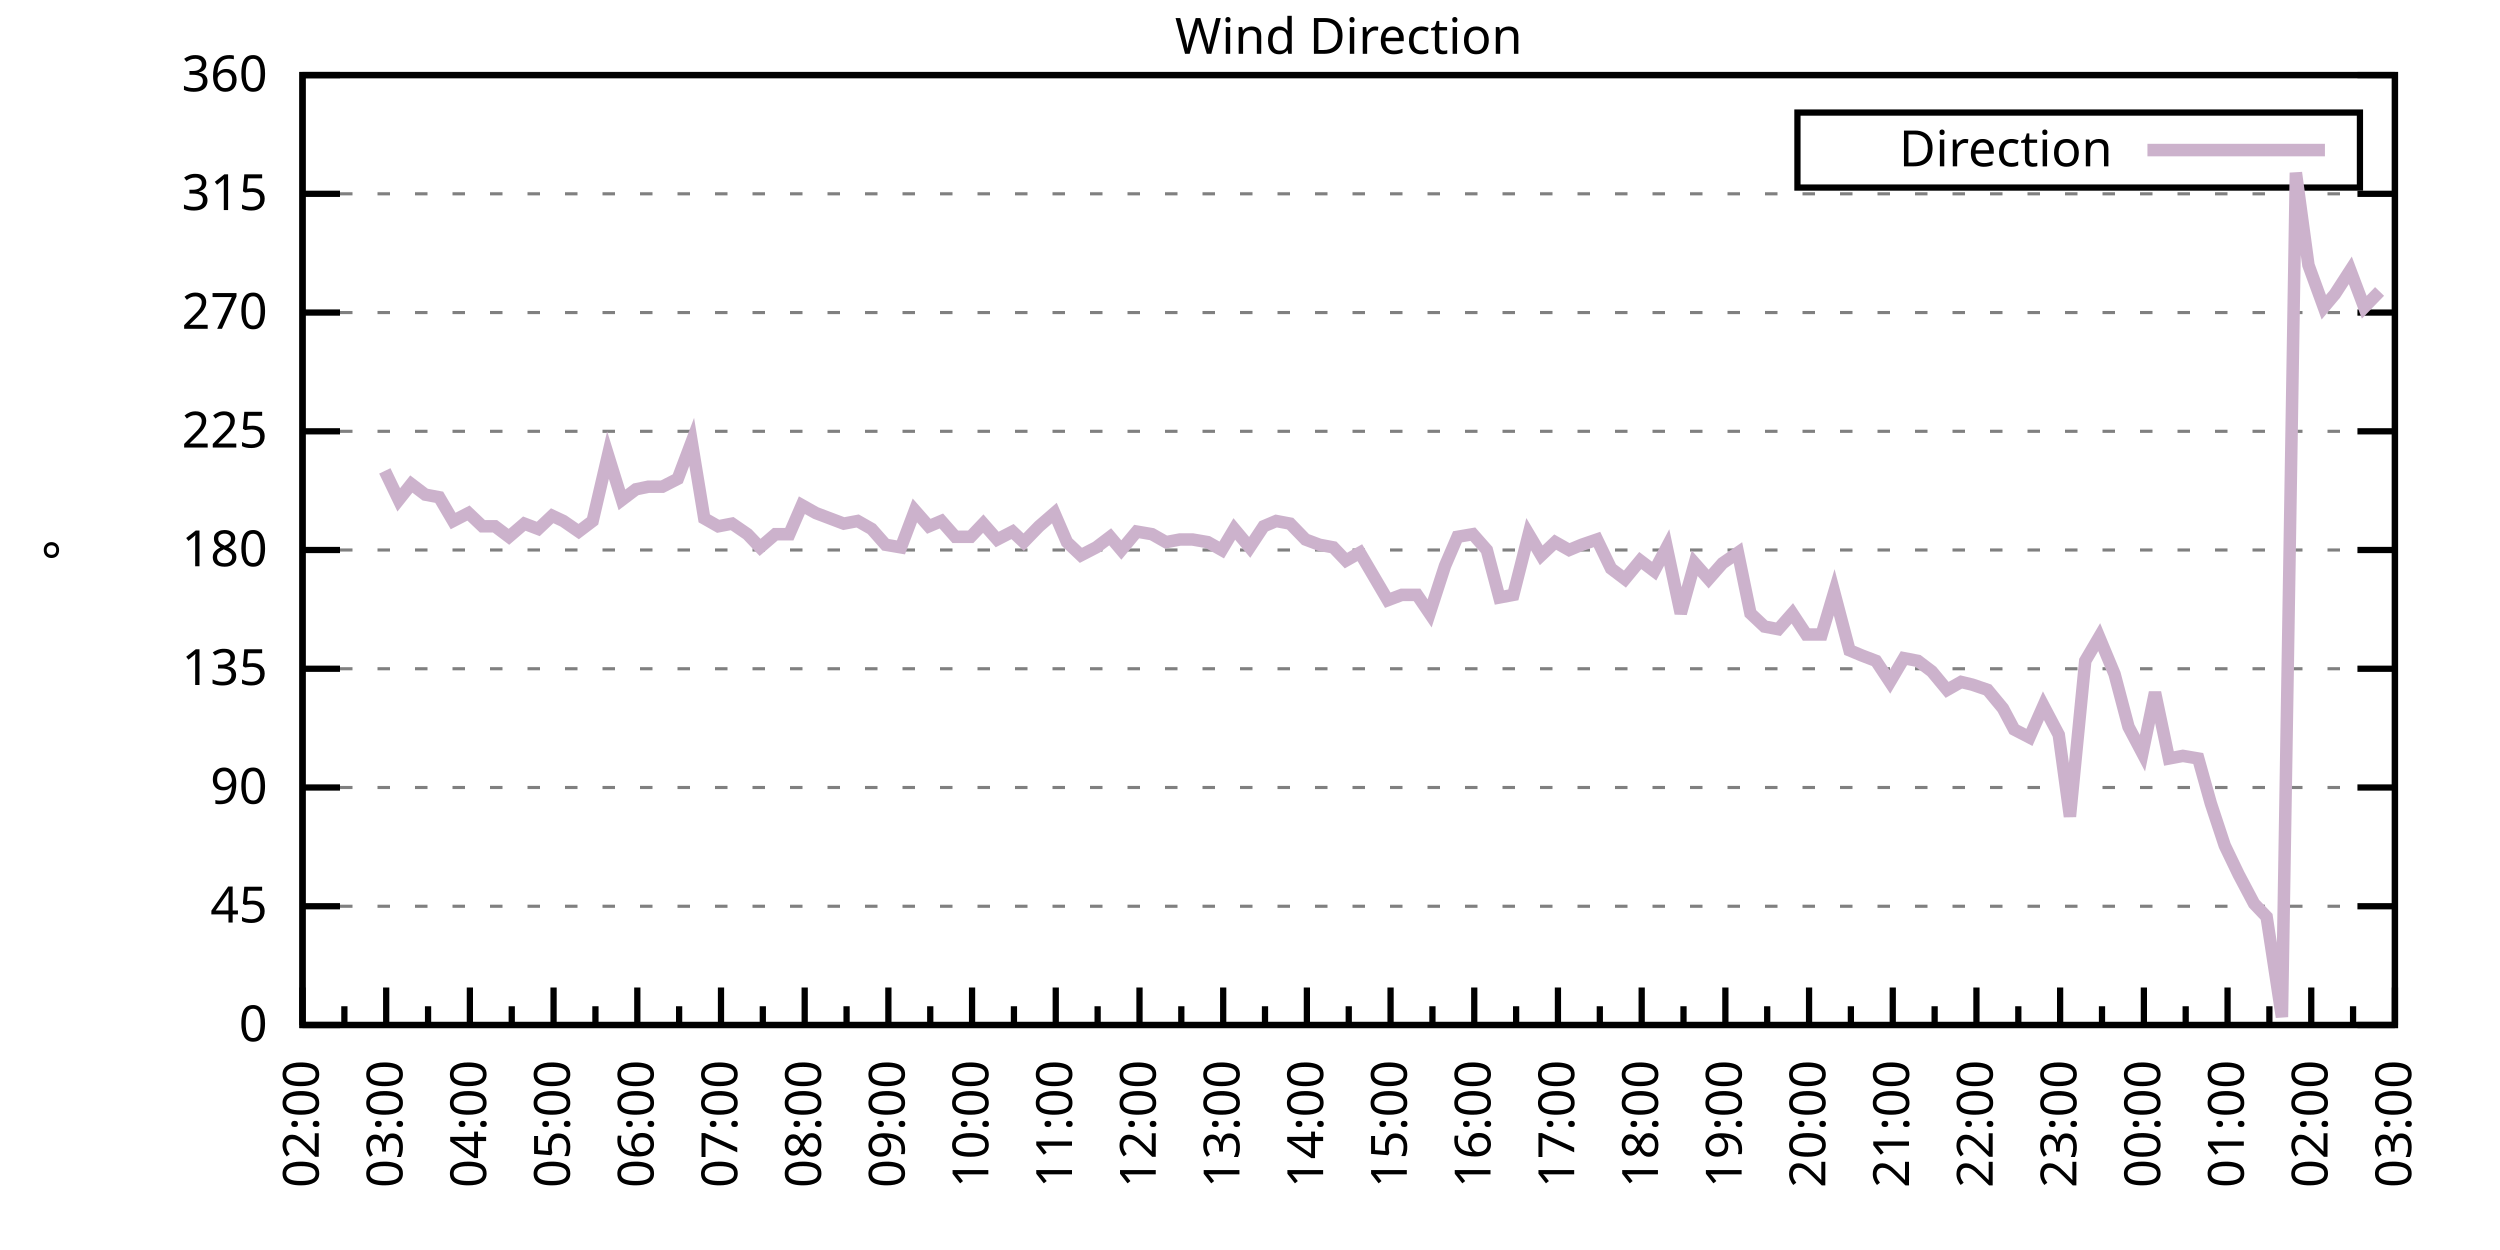
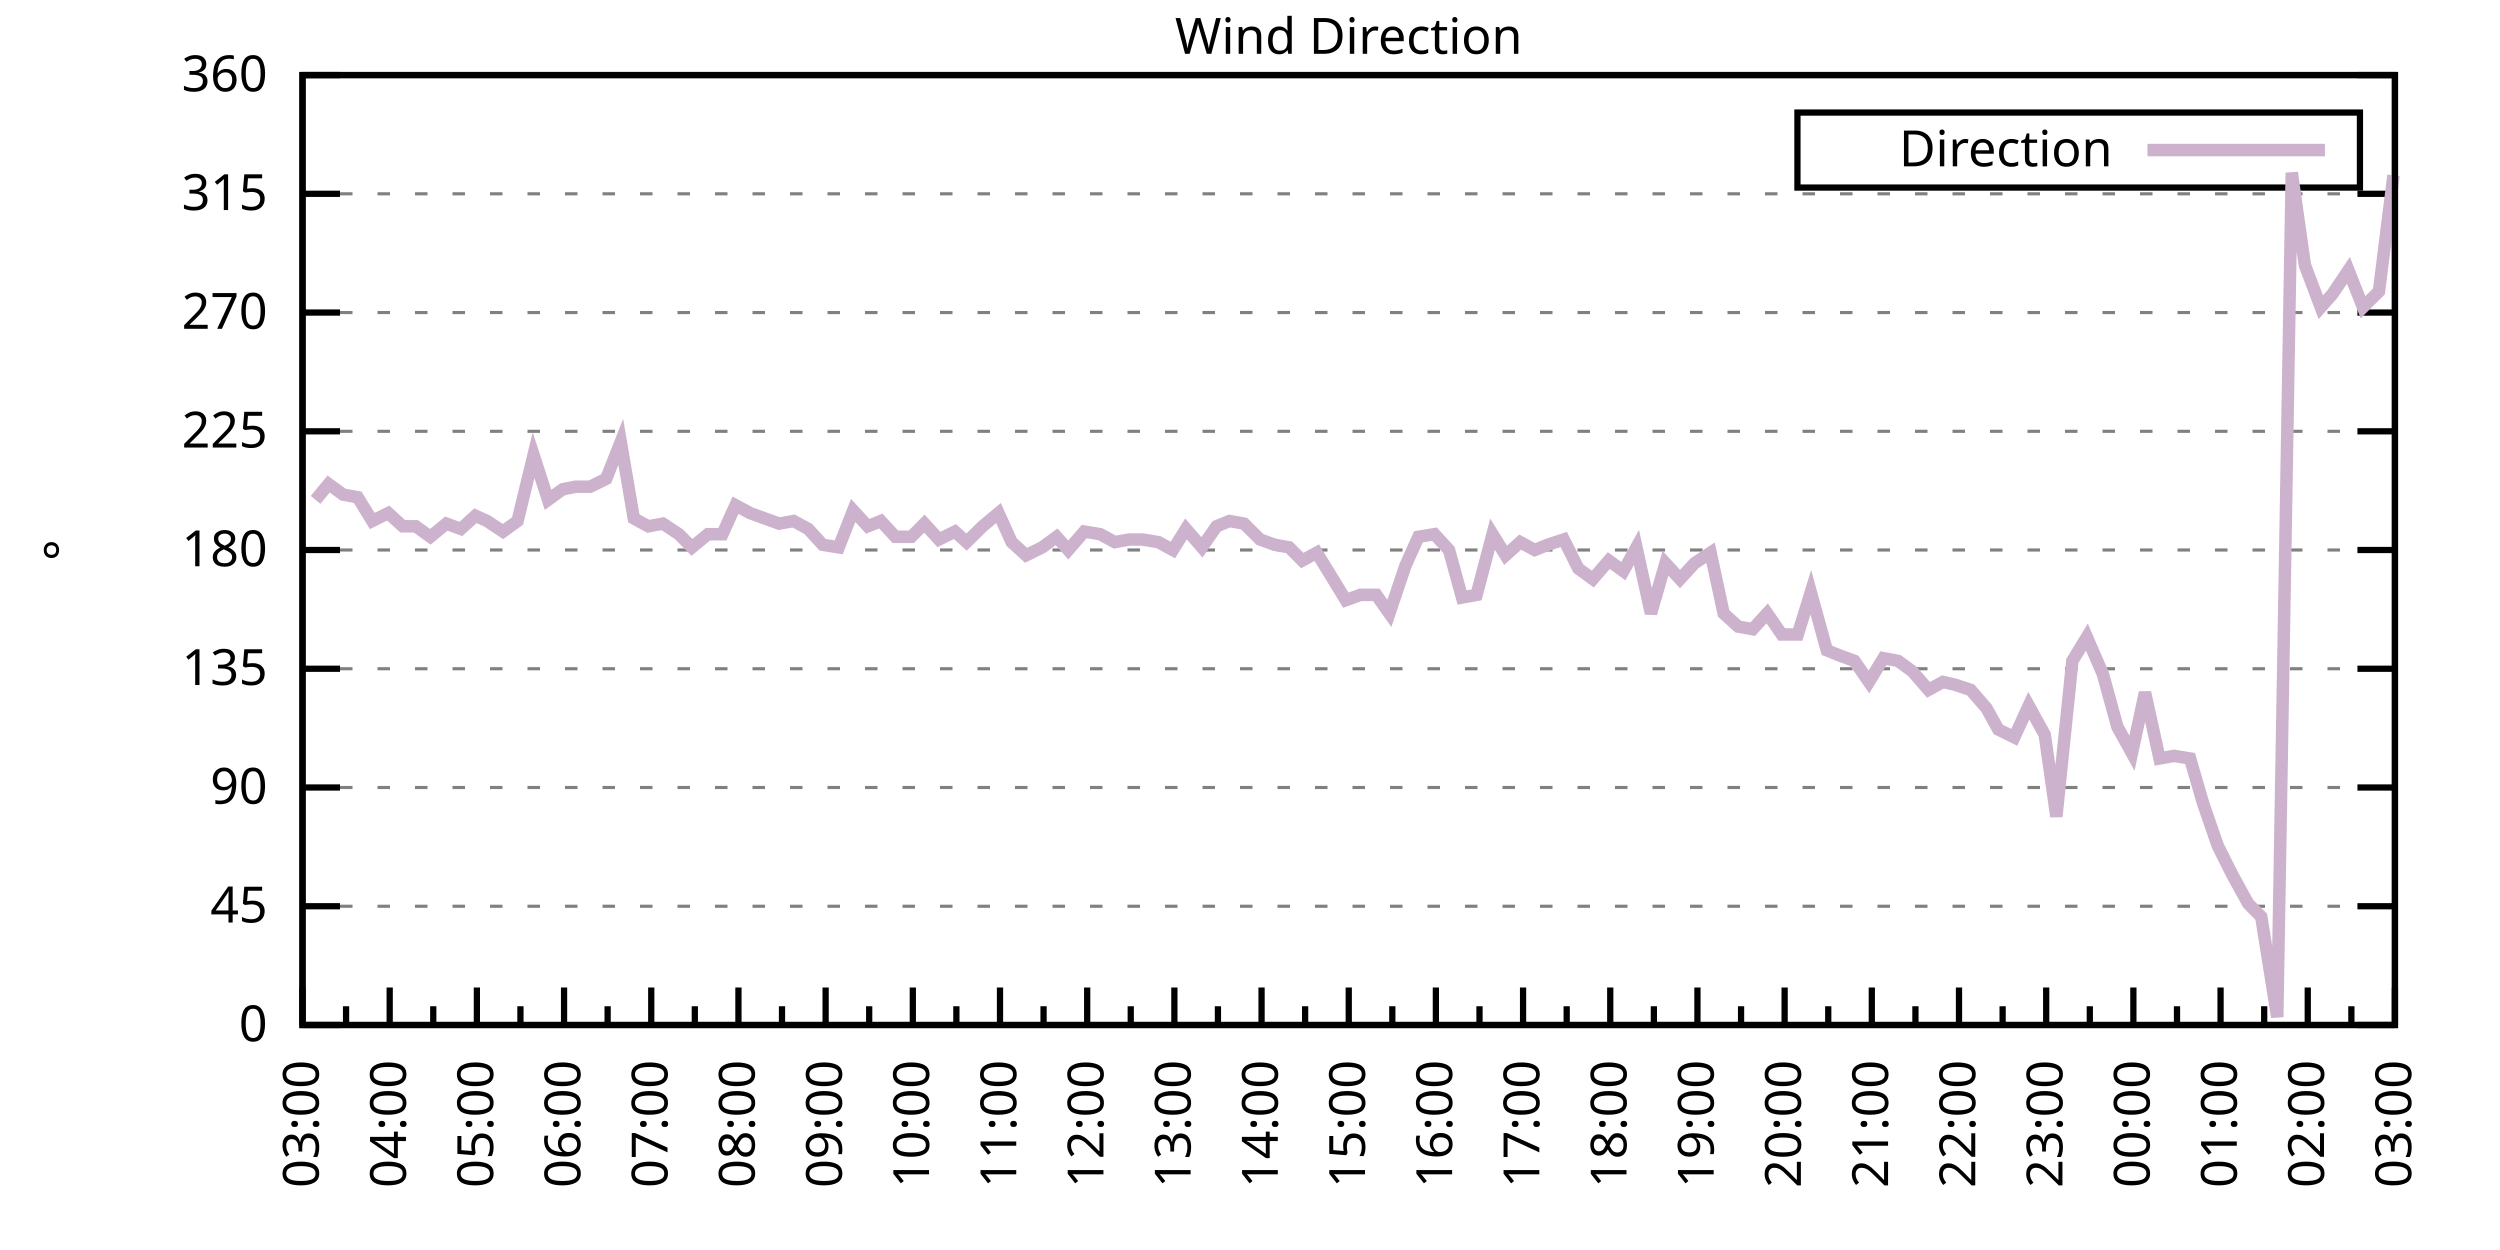
<svg xmlns="http://www.w3.org/2000/svg" xmlns:xlink="http://www.w3.org/1999/xlink" width="400" height="200" viewBox="0 0 400 200">
  <g id="gnuplot_canvas">
    <rect x="0" y="0" width="400" height="200" fill="none" />
    <defs>
      <circle id="gpDot" r="0.5" stroke-width="0.5" stroke="currentColor" />
      <path id="gpPt0" stroke-width="0.333" stroke="currentColor" d="M-1,0 h2 M0,-1 v2" />
      <path id="gpPt1" stroke-width="0.333" stroke="currentColor" d="M-1,-1 L1,1 M1,-1 L-1,1" />
      <path id="gpPt2" stroke-width="0.333" stroke="currentColor" d="M-1,0 L1,0 M0,-1 L0,1 M-1,-1 L1,1 M-1,1 L1,-1" />
      <rect id="gpPt3" stroke-width="0.333" stroke="currentColor" x="-1" y="-1" width="2" height="2" />
      <rect id="gpPt4" stroke-width="0.333" stroke="currentColor" fill="currentColor" x="-1" y="-1" width="2" height="2" />
      <circle id="gpPt5" stroke-width="0.333" stroke="currentColor" cx="0" cy="0" r="1" />
      <use xlink:href="#gpPt5" id="gpPt6" fill="currentColor" stroke="none" />
      <path id="gpPt7" stroke-width="0.333" stroke="currentColor" d="M0,-1.33 L-1.33,0.67 L1.33,0.67 z" />
      <use xlink:href="#gpPt7" id="gpPt8" fill="currentColor" stroke="none" />
      <use xlink:href="#gpPt7" id="gpPt9" stroke="currentColor" transform="rotate(180)" />
      <use xlink:href="#gpPt9" id="gpPt10" fill="currentColor" stroke="none" />
      <use xlink:href="#gpPt3" id="gpPt11" stroke="currentColor" transform="rotate(45)" />
      <use xlink:href="#gpPt11" id="gpPt12" fill="currentColor" stroke="none" />
      <path id="gpPt13" stroke-width="0.333" stroke="currentColor" d="M0,1.330 L1.265,0.411 L0.782,-1.067 L-0.782,-1.076 L-1.265,0.411 z" />
      <use xlink:href="#gpPt13" id="gpPt14" fill="currentColor" stroke="none" />
      <filter id="textbox" filterUnits="objectBoundingBox" x="0" y="0" height="1" width="1">
        <feFlood flood-color="white" flood-opacity="1" result="bgnd" />
        <feComposite in="SourceGraphic" in2="bgnd" operator="atop" />
      </filter>
      <filter id="greybox" filterUnits="objectBoundingBox" x="0" y="0" height="1" width="1">
        <feFlood flood-color="lightgrey" flood-opacity="1" result="grey" />
        <feComposite in="SourceGraphic" in2="grey" operator="atop" />
      </filter>
    </defs>
    <g fill="none" color="white" stroke="currentColor" stroke-width="1.00" stroke-linecap="butt" stroke-linejoin="miter">
</g>
    <g fill="none" color="black" stroke="currentColor" stroke-width="1.00" stroke-linecap="butt" stroke-linejoin="miter">
      <g stroke="none" shape-rendering="crispEdges">
        <polygon fill="rgb(255, 255, 255)" points="48.40,164.00 383.18,164.00 383.18,12.02 48.40,12.02 " />
      </g>
    </g>
    <g fill="none" color="black" stroke="currentColor" stroke-width="1.00" stroke-linecap="butt" stroke-linejoin="miter">
</g>
    <g fill="none" color="black" stroke="black" stroke-width="0.50" stroke-linecap="butt" stroke-linejoin="miter">
</g>
    <g fill="none" color="gray" stroke="currentColor" stroke-width="0.50" stroke-linecap="butt" stroke-linejoin="miter">
      <path stroke="gray" stroke-dasharray="2,4" class="gridline" d="M48.40,164.00 L383.19,164.00  " />
    </g>
    <g fill="none" color="gray" stroke="gray" stroke-width="1.00" stroke-linecap="butt" stroke-linejoin="miter">
</g>
    <g fill="none" color="black" stroke="currentColor" stroke-width="1.00" stroke-linecap="butt" stroke-linejoin="miter">
      <path stroke="black" d="M48.40,164.00 L54.40,164.00 M383.19,164.00 L377.19,164.00  " />
      <g transform="translate(42.80,166.60)" stroke="none" fill="black" font-family="Sans" font-size="8.00" text-anchor="end">
        <text>
          <tspan font-family="Sans"> 0</tspan>
        </text>
      </g>
    </g>
    <g fill="none" color="black" stroke="currentColor" stroke-width="1.00" stroke-linecap="butt" stroke-linejoin="miter">
</g>
    <g fill="none" color="black" stroke="black" stroke-width="0.50" stroke-linecap="butt" stroke-linejoin="miter">
</g>
    <g fill="none" color="gray" stroke="currentColor" stroke-width="0.50" stroke-linecap="butt" stroke-linejoin="miter">
      <path stroke="gray" stroke-dasharray="2,4" class="gridline" d="M48.40,145.00 L383.19,145.00  " />
    </g>
    <g fill="none" color="gray" stroke="gray" stroke-width="1.00" stroke-linecap="butt" stroke-linejoin="miter">
</g>
    <g fill="none" color="black" stroke="currentColor" stroke-width="1.00" stroke-linecap="butt" stroke-linejoin="miter">
      <path stroke="black" d="M48.40,145.00 L54.40,145.00 M383.19,145.00 L377.19,145.00  " />
      <g transform="translate(42.80,147.60)" stroke="none" fill="black" font-family="Sans" font-size="8.00" text-anchor="end">
        <text>
          <tspan font-family="Sans"> 45</tspan>
        </text>
      </g>
    </g>
    <g fill="none" color="black" stroke="currentColor" stroke-width="1.00" stroke-linecap="butt" stroke-linejoin="miter">
</g>
    <g fill="none" color="black" stroke="black" stroke-width="0.50" stroke-linecap="butt" stroke-linejoin="miter">
</g>
    <g fill="none" color="gray" stroke="currentColor" stroke-width="0.50" stroke-linecap="butt" stroke-linejoin="miter">
      <path stroke="gray" stroke-dasharray="2,4" class="gridline" d="M48.40,126.00 L383.19,126.00  " />
    </g>
    <g fill="none" color="gray" stroke="gray" stroke-width="1.00" stroke-linecap="butt" stroke-linejoin="miter">
</g>
    <g fill="none" color="black" stroke="currentColor" stroke-width="1.00" stroke-linecap="butt" stroke-linejoin="miter">
      <path stroke="black" d="M48.40,126.00 L54.40,126.00 M383.19,126.00 L377.19,126.00  " />
      <g transform="translate(42.80,128.60)" stroke="none" fill="black" font-family="Sans" font-size="8.00" text-anchor="end">
        <text>
          <tspan font-family="Sans"> 90</tspan>
        </text>
      </g>
    </g>
    <g fill="none" color="black" stroke="currentColor" stroke-width="1.00" stroke-linecap="butt" stroke-linejoin="miter">
</g>
    <g fill="none" color="black" stroke="black" stroke-width="0.50" stroke-linecap="butt" stroke-linejoin="miter">
</g>
    <g fill="none" color="gray" stroke="currentColor" stroke-width="0.50" stroke-linecap="butt" stroke-linejoin="miter">
      <path stroke="gray" stroke-dasharray="2,4" class="gridline" d="M48.40,107.00 L383.19,107.00  " />
    </g>
    <g fill="none" color="gray" stroke="gray" stroke-width="1.00" stroke-linecap="butt" stroke-linejoin="miter">
</g>
    <g fill="none" color="black" stroke="currentColor" stroke-width="1.00" stroke-linecap="butt" stroke-linejoin="miter">
      <path stroke="black" d="M48.40,107.00 L54.40,107.00 M383.19,107.00 L377.19,107.00  " />
      <g transform="translate(42.80,109.60)" stroke="none" fill="black" font-family="Sans" font-size="8.00" text-anchor="end">
        <text>
          <tspan font-family="Sans"> 135</tspan>
        </text>
      </g>
    </g>
    <g fill="none" color="black" stroke="currentColor" stroke-width="1.00" stroke-linecap="butt" stroke-linejoin="miter">
</g>
    <g fill="none" color="black" stroke="black" stroke-width="0.50" stroke-linecap="butt" stroke-linejoin="miter">
</g>
    <g fill="none" color="gray" stroke="currentColor" stroke-width="0.50" stroke-linecap="butt" stroke-linejoin="miter">
      <path stroke="gray" stroke-dasharray="2,4" class="gridline" d="M48.40,88.00 L383.19,88.00  " />
    </g>
    <g fill="none" color="gray" stroke="gray" stroke-width="1.00" stroke-linecap="butt" stroke-linejoin="miter">
</g>
    <g fill="none" color="black" stroke="currentColor" stroke-width="1.00" stroke-linecap="butt" stroke-linejoin="miter">
      <path stroke="black" d="M48.40,88.00 L54.40,88.00 M383.19,88.00 L377.19,88.00  " />
      <g transform="translate(42.80,90.60)" stroke="none" fill="black" font-family="Sans" font-size="8.00" text-anchor="end">
        <text>
          <tspan font-family="Sans"> 180</tspan>
        </text>
      </g>
    </g>
    <g fill="none" color="black" stroke="currentColor" stroke-width="1.00" stroke-linecap="butt" stroke-linejoin="miter">
</g>
    <g fill="none" color="black" stroke="black" stroke-width="0.50" stroke-linecap="butt" stroke-linejoin="miter">
</g>
    <g fill="none" color="gray" stroke="currentColor" stroke-width="0.50" stroke-linecap="butt" stroke-linejoin="miter">
      <path stroke="gray" stroke-dasharray="2,4" class="gridline" d="M48.40,69.01 L383.19,69.01  " />
    </g>
    <g fill="none" color="gray" stroke="gray" stroke-width="1.00" stroke-linecap="butt" stroke-linejoin="miter">
</g>
    <g fill="none" color="black" stroke="currentColor" stroke-width="1.00" stroke-linecap="butt" stroke-linejoin="miter">
      <path stroke="black" d="M48.40,69.01 L54.40,69.01 M383.19,69.01 L377.19,69.01  " />
      <g transform="translate(42.80,71.61)" stroke="none" fill="black" font-family="Sans" font-size="8.00" text-anchor="end">
        <text>
          <tspan font-family="Sans"> 225</tspan>
        </text>
      </g>
    </g>
    <g fill="none" color="black" stroke="currentColor" stroke-width="1.00" stroke-linecap="butt" stroke-linejoin="miter">
</g>
    <g fill="none" color="black" stroke="black" stroke-width="0.50" stroke-linecap="butt" stroke-linejoin="miter">
</g>
    <g fill="none" color="gray" stroke="currentColor" stroke-width="0.50" stroke-linecap="butt" stroke-linejoin="miter">
      <path stroke="gray" stroke-dasharray="2,4" class="gridline" d="M48.40,50.01 L383.19,50.01  " />
    </g>
    <g fill="none" color="gray" stroke="gray" stroke-width="1.00" stroke-linecap="butt" stroke-linejoin="miter">
</g>
    <g fill="none" color="black" stroke="currentColor" stroke-width="1.00" stroke-linecap="butt" stroke-linejoin="miter">
      <path stroke="black" d="M48.40,50.01 L54.40,50.01 M383.19,50.01 L377.19,50.01  " />
      <g transform="translate(42.80,52.61)" stroke="none" fill="black" font-family="Sans" font-size="8.00" text-anchor="end">
        <text>
          <tspan font-family="Sans"> 270</tspan>
        </text>
      </g>
    </g>
    <g fill="none" color="black" stroke="currentColor" stroke-width="1.00" stroke-linecap="butt" stroke-linejoin="miter">
</g>
    <g fill="none" color="black" stroke="black" stroke-width="0.50" stroke-linecap="butt" stroke-linejoin="miter">
</g>
    <g fill="none" color="gray" stroke="currentColor" stroke-width="0.50" stroke-linecap="butt" stroke-linejoin="miter">
      <path stroke="gray" stroke-dasharray="2,4" class="gridline" d="M48.40,31.01 L383.19,31.01  " />
    </g>
    <g fill="none" color="gray" stroke="gray" stroke-width="1.00" stroke-linecap="butt" stroke-linejoin="miter">
</g>
    <g fill="none" color="black" stroke="currentColor" stroke-width="1.00" stroke-linecap="butt" stroke-linejoin="miter">
      <path stroke="black" d="M48.40,31.01 L54.40,31.01 M383.19,31.01 L377.19,31.01  " />
      <g transform="translate(42.80,33.61)" stroke="none" fill="black" font-family="Sans" font-size="8.00" text-anchor="end">
        <text>
          <tspan font-family="Sans"> 315</tspan>
        </text>
      </g>
    </g>
    <g fill="none" color="black" stroke="currentColor" stroke-width="1.00" stroke-linecap="butt" stroke-linejoin="miter">
</g>
    <g fill="none" color="black" stroke="black" stroke-width="0.50" stroke-linecap="butt" stroke-linejoin="miter">
</g>
    <g fill="none" color="gray" stroke="currentColor" stroke-width="0.50" stroke-linecap="butt" stroke-linejoin="miter">
      <path stroke="gray" stroke-dasharray="2,4" class="gridline" d="M48.40,12.01 L383.19,12.01  " />
    </g>
    <g fill="none" color="gray" stroke="gray" stroke-width="1.00" stroke-linecap="butt" stroke-linejoin="miter">
</g>
    <g fill="none" color="black" stroke="currentColor" stroke-width="1.00" stroke-linecap="butt" stroke-linejoin="miter">
      <path stroke="black" d="M48.40,12.01 L54.40,12.01 M383.19,12.01 L377.19,12.01  " />
      <g transform="translate(42.80,14.61)" stroke="none" fill="black" font-family="Sans" font-size="8.00" text-anchor="end">
        <text>
          <tspan font-family="Sans"> 360</tspan>
        </text>
      </g>
    </g>
    <g fill="none" color="black" stroke="currentColor" stroke-width="1.00" stroke-linecap="butt" stroke-linejoin="miter">
      <path stroke="black" d="M48.40,164.00 L48.40,158.00  " />
      <g transform="translate(51.00,169.60) rotate(270)" stroke="none" fill="black" font-family="Sans" font-size="8.00" text-anchor="end">
        <text>
+           <tspan font-family="Sans">03:00</tspan>
+         </text>
+       </g>
+     </g>
+     <g fill="none" color="black" stroke="currentColor" stroke-width="1.00" stroke-linecap="butt" stroke-linejoin="miter">
+       <path stroke="black" d="M55.37,164.00 L55.37,161.00 M62.35,164.00 L62.35,158.00  " />
+       <g transform="translate(64.95,169.60) rotate(270)" stroke="none" fill="black" font-family="Sans" font-size="8.00" text-anchor="end">
+         <text>
+           <tspan font-family="Sans">04:00</tspan>
+         </text>
+       </g>
+     </g>
+     <g fill="none" color="black" stroke="currentColor" stroke-width="1.00" stroke-linecap="butt" stroke-linejoin="miter">
+       <path stroke="black" d="M69.32,164.00 L69.32,161.00 M76.30,164.00 L76.30,158.00  " />
+       <g transform="translate(78.90,169.60) rotate(270)" stroke="none" fill="black" font-family="Sans" font-size="8.00" text-anchor="end">
+         <text>
+           <tspan font-family="Sans">05:00</tspan>
+         </text>
+       </g>
+     </g>
+     <g fill="none" color="black" stroke="currentColor" stroke-width="1.00" stroke-linecap="butt" stroke-linejoin="miter">
+       <path stroke="black" d="M83.27,164.00 L83.27,161.00 M90.25,164.00 L90.25,158.00  " />
+       <g transform="translate(92.85,169.60) rotate(270)" stroke="none" fill="black" font-family="Sans" font-size="8.00" text-anchor="end">
+         <text>
+           <tspan font-family="Sans">06:00</tspan>
+         </text>
+       </g>
+     </g>
+     <g fill="none" color="black" stroke="currentColor" stroke-width="1.00" stroke-linecap="butt" stroke-linejoin="miter">
+       <path stroke="black" d="M97.22,164.00 L97.22,161.00 M104.20,164.00 L104.20,158.00  " />
+       <g transform="translate(106.80,169.60) rotate(270)" stroke="none" fill="black" font-family="Sans" font-size="8.00" text-anchor="end">
+         <text>
+           <tspan font-family="Sans">07:00</tspan>
+         </text>
+       </g>
+     </g>
+     <g fill="none" color="black" stroke="currentColor" stroke-width="1.00" stroke-linecap="butt" stroke-linejoin="miter">
+       <path stroke="black" d="M111.17,164.00 L111.17,161.00 M118.15,164.00 L118.15,158.00  " />
+       <g transform="translate(120.75,169.60) rotate(270)" stroke="none" fill="black" font-family="Sans" font-size="8.00" text-anchor="end">
+         <text>
+           <tspan font-family="Sans">08:00</tspan>
+         </text>
+       </g>
+     </g>
+     <g fill="none" color="black" stroke="currentColor" stroke-width="1.00" stroke-linecap="butt" stroke-linejoin="miter">
+       <path stroke="black" d="M125.12,164.00 L125.12,161.00 M132.10,164.00 L132.10,158.00  " />
+       <g transform="translate(134.70,169.60) rotate(270)" stroke="none" fill="black" font-family="Sans" font-size="8.00" text-anchor="end">
+         <text>
+           <tspan font-family="Sans">09:00</tspan>
+         </text>
+       </g>
+     </g>
+     <g fill="none" color="black" stroke="currentColor" stroke-width="1.00" stroke-linecap="butt" stroke-linejoin="miter">
+       <path stroke="black" d="M139.07,164.00 L139.07,161.00 M146.05,164.00 L146.05,158.00  " />
+       <g transform="translate(148.65,169.60) rotate(270)" stroke="none" fill="black" font-family="Sans" font-size="8.00" text-anchor="end">
+         <text>
+           <tspan font-family="Sans">10:00</tspan>
+         </text>
+       </g>
+     </g>
+     <g fill="none" color="black" stroke="currentColor" stroke-width="1.00" stroke-linecap="butt" stroke-linejoin="miter">
+       <path stroke="black" d="M153.02,164.00 L153.02,161.00 M160.00,164.00 L160.00,158.00  " />
+       <g transform="translate(162.60,169.60) rotate(270)" stroke="none" fill="black" font-family="Sans" font-size="8.00" text-anchor="end">
+         <text>
+           <tspan font-family="Sans">11:00</tspan>
+         </text>
+       </g>
+     </g>
+     <g fill="none" color="black" stroke="currentColor" stroke-width="1.00" stroke-linecap="butt" stroke-linejoin="miter">
+       <path stroke="black" d="M166.97,164.00 L166.97,161.00 M173.95,164.00 L173.95,158.00  " />
+       <g transform="translate(176.55,169.60) rotate(270)" stroke="none" fill="black" font-family="Sans" font-size="8.00" text-anchor="end">
+         <text>
+           <tspan font-family="Sans">12:00</tspan>
+         </text>
+       </g>
+     </g>
+     <g fill="none" color="black" stroke="currentColor" stroke-width="1.00" stroke-linecap="butt" stroke-linejoin="miter">
+       <path stroke="black" d="M180.92,164.00 L180.92,161.00 M187.90,164.00 L187.90,158.00  " />
+       <g transform="translate(190.50,169.60) rotate(270)" stroke="none" fill="black" font-family="Sans" font-size="8.00" text-anchor="end">
+         <text>
+           <tspan font-family="Sans">13:00</tspan>
+         </text>
+       </g>
+     </g>
+     <g fill="none" color="black" stroke="currentColor" stroke-width="1.00" stroke-linecap="butt" stroke-linejoin="miter">
+       <path stroke="black" d="M194.87,164.00 L194.87,161.00 M201.85,164.00 L201.85,158.00  " />
+       <g transform="translate(204.45,169.60) rotate(270)" stroke="none" fill="black" font-family="Sans" font-size="8.00" text-anchor="end">
+         <text>
+           <tspan font-family="Sans">14:00</tspan>
+         </text>
+       </g>
+     </g>
+     <g fill="none" color="black" stroke="currentColor" stroke-width="1.00" stroke-linecap="butt" stroke-linejoin="miter">
+       <path stroke="black" d="M208.82,164.00 L208.82,161.00 M215.80,164.00 L215.80,158.00  " />
+       <g transform="translate(218.40,169.60) rotate(270)" stroke="none" fill="black" font-family="Sans" font-size="8.00" text-anchor="end">
+         <text>
+           <tspan font-family="Sans">15:00</tspan>
+         </text>
+       </g>
+     </g>
+     <g fill="none" color="black" stroke="currentColor" stroke-width="1.00" stroke-linecap="butt" stroke-linejoin="miter">
+       <path stroke="black" d="M222.77,164.00 L222.77,161.00 M229.74,164.00 L229.74,158.00  " />
+       <g transform="translate(232.34,169.60) rotate(270)" stroke="none" fill="black" font-family="Sans" font-size="8.00" text-anchor="end">
+         <text>
+           <tspan font-family="Sans">16:00</tspan>
+         </text>
+       </g>
+     </g>
+     <g fill="none" color="black" stroke="currentColor" stroke-width="1.00" stroke-linecap="butt" stroke-linejoin="miter">
+       <path stroke="black" d="M236.72,164.00 L236.72,161.00 M243.69,164.00 L243.69,158.00  " />
+       <g transform="translate(246.29,169.60) rotate(270)" stroke="none" fill="black" font-family="Sans" font-size="8.00" text-anchor="end">
+         <text>
+           <tspan font-family="Sans">17:00</tspan>
+         </text>
+       </g>
+     </g>
+     <g fill="none" color="black" stroke="currentColor" stroke-width="1.00" stroke-linecap="butt" stroke-linejoin="miter">
+       <path stroke="black" d="M250.67,164.00 L250.67,161.00 M257.64,164.00 L257.64,158.00  " />
+       <g transform="translate(260.24,169.60) rotate(270)" stroke="none" fill="black" font-family="Sans" font-size="8.00" text-anchor="end">
+         <text>
+           <tspan font-family="Sans">18:00</tspan>
+         </text>
+       </g>
+     </g>
+     <g fill="none" color="black" stroke="currentColor" stroke-width="1.00" stroke-linecap="butt" stroke-linejoin="miter">
+       <path stroke="black" d="M264.62,164.00 L264.62,161.00 M271.59,164.00 L271.59,158.00  " />
+       <g transform="translate(274.19,169.60) rotate(270)" stroke="none" fill="black" font-family="Sans" font-size="8.00" text-anchor="end">
+         <text>
+           <tspan font-family="Sans">19:00</tspan>
+         </text>
+       </g>
+     </g>
+     <g fill="none" color="black" stroke="currentColor" stroke-width="1.00" stroke-linecap="butt" stroke-linejoin="miter">
+       <path stroke="black" d="M278.57,164.00 L278.57,161.00 M285.54,164.00 L285.54,158.00  " />
+       <g transform="translate(288.14,169.60) rotate(270)" stroke="none" fill="black" font-family="Sans" font-size="8.00" text-anchor="end">
+         <text>
+           <tspan font-family="Sans">20:00</tspan>
+         </text>
+       </g>
+     </g>
+     <g fill="none" color="black" stroke="currentColor" stroke-width="1.00" stroke-linecap="butt" stroke-linejoin="miter">
+       <path stroke="black" d="M292.52,164.00 L292.52,161.00 M299.49,164.00 L299.49,158.00  " />
+       <g transform="translate(302.09,169.60) rotate(270)" stroke="none" fill="black" font-family="Sans" font-size="8.00" text-anchor="end">
+         <text>
+           <tspan font-family="Sans">21:00</tspan>
+         </text>
+       </g>
+     </g>
+     <g fill="none" color="black" stroke="currentColor" stroke-width="1.00" stroke-linecap="butt" stroke-linejoin="miter">
+       <path stroke="black" d="M306.47,164.00 L306.47,161.00 M313.44,164.00 L313.44,158.00  " />
+       <g transform="translate(316.04,169.60) rotate(270)" stroke="none" fill="black" font-family="Sans" font-size="8.00" text-anchor="end">
+         <text>
+           <tspan font-family="Sans">22:00</tspan>
+         </text>
+       </g>
+     </g>
+     <g fill="none" color="black" stroke="currentColor" stroke-width="1.00" stroke-linecap="butt" stroke-linejoin="miter">
+       <path stroke="black" d="M320.42,164.00 L320.42,161.00 M327.39,164.00 L327.39,158.00  " />
+       <g transform="translate(329.99,169.60) rotate(270)" stroke="none" fill="black" font-family="Sans" font-size="8.00" text-anchor="end">
+         <text>
+           <tspan font-family="Sans">23:00</tspan>
+         </text>
+       </g>
+     </g>
+     <g fill="none" color="black" stroke="currentColor" stroke-width="1.00" stroke-linecap="butt" stroke-linejoin="miter">
+       <path stroke="black" d="M334.37,164.00 L334.37,161.00 M341.34,164.00 L341.34,158.00  " />
+       <g transform="translate(343.94,169.60) rotate(270)" stroke="none" fill="black" font-family="Sans" font-size="8.00" text-anchor="end">
+         <text>
+           <tspan font-family="Sans">00:00</tspan>
+         </text>
+       </g>
+     </g>
+     <g fill="none" color="black" stroke="currentColor" stroke-width="1.00" stroke-linecap="butt" stroke-linejoin="miter">
+       <path stroke="black" d="M348.32,164.00 L348.32,161.00 M355.29,164.00 L355.29,158.00  " />
+       <g transform="translate(357.89,169.60) rotate(270)" stroke="none" fill="black" font-family="Sans" font-size="8.00" text-anchor="end">
+         <text>
+           <tspan font-family="Sans">01:00</tspan>
+         </text>
+       </g>
+     </g>
+     <g fill="none" color="black" stroke="currentColor" stroke-width="1.00" stroke-linecap="butt" stroke-linejoin="miter">
+       <path stroke="black" d="M362.27,164.00 L362.27,161.00 M369.24,164.00 L369.24,158.00  " />
+       <g transform="translate(371.84,169.60) rotate(270)" stroke="none" fill="black" font-family="Sans" font-size="8.00" text-anchor="end">
+         <text>
          <tspan font-family="Sans">02:00</tspan>
        </text>
      </g>
    </g>
    <g fill="none" color="black" stroke="currentColor" stroke-width="1.00" stroke-linecap="butt" stroke-linejoin="miter">
-       <path stroke="black" d="M55.10,164.00 L55.10,161.00 M61.79,164.00 L61.79,158.00  " />
-       <g transform="translate(64.39,169.60) rotate(270)" stroke="none" fill="black" font-family="Sans" font-size="8.00" text-anchor="end">
-         <text>
-           <tspan font-family="Sans">03:00</tspan>
-         </text>
-       </g>
-     </g>
-     <g fill="none" color="black" stroke="currentColor" stroke-width="1.00" stroke-linecap="butt" stroke-linejoin="miter">
-       <path stroke="black" d="M68.49,164.00 L68.49,161.00 M75.18,164.00 L75.18,158.00  " />
-       <g transform="translate(77.78,169.60) rotate(270)" stroke="none" fill="black" font-family="Sans" font-size="8.00" text-anchor="end">
-         <text>
-           <tspan font-family="Sans">04:00</tspan>
-         </text>
-       </g>
-     </g>
-     <g fill="none" color="black" stroke="currentColor" stroke-width="1.00" stroke-linecap="butt" stroke-linejoin="miter">
-       <path stroke="black" d="M81.88,164.00 L81.88,161.00 M88.57,164.00 L88.57,158.00  " />
-       <g transform="translate(91.17,169.60) rotate(270)" stroke="none" fill="black" font-family="Sans" font-size="8.00" text-anchor="end">
-         <text>
-           <tspan font-family="Sans">05:00</tspan>
-         </text>
-       </g>
-     </g>
-     <g fill="none" color="black" stroke="currentColor" stroke-width="1.00" stroke-linecap="butt" stroke-linejoin="miter">
-       <path stroke="black" d="M95.27,164.00 L95.27,161.00 M101.97,164.00 L101.97,158.00  " />
-       <g transform="translate(104.57,169.60) rotate(270)" stroke="none" fill="black" font-family="Sans" font-size="8.00" text-anchor="end">
-         <text>
-           <tspan font-family="Sans">06:00</tspan>
-         </text>
-       </g>
-     </g>
-     <g fill="none" color="black" stroke="currentColor" stroke-width="1.00" stroke-linecap="butt" stroke-linejoin="miter">
-       <path stroke="black" d="M108.66,164.00 L108.66,161.00 M115.36,164.00 L115.36,158.00  " />
-       <g transform="translate(117.96,169.60) rotate(270)" stroke="none" fill="black" font-family="Sans" font-size="8.00" text-anchor="end">
-         <text>
-           <tspan font-family="Sans">07:00</tspan>
-         </text>
-       </g>
-     </g>
-     <g fill="none" color="black" stroke="currentColor" stroke-width="1.00" stroke-linecap="butt" stroke-linejoin="miter">
-       <path stroke="black" d="M122.05,164.00 L122.05,161.00 M128.75,164.00 L128.75,158.00  " />
-       <g transform="translate(131.35,169.60) rotate(270)" stroke="none" fill="black" font-family="Sans" font-size="8.00" text-anchor="end">
-         <text>
-           <tspan font-family="Sans">08:00</tspan>
-         </text>
-       </g>
-     </g>
-     <g fill="none" color="black" stroke="currentColor" stroke-width="1.00" stroke-linecap="butt" stroke-linejoin="miter">
-       <path stroke="black" d="M135.45,164.00 L135.45,161.00 M142.14,164.00 L142.14,158.00  " />
-       <g transform="translate(144.74,169.60) rotate(270)" stroke="none" fill="black" font-family="Sans" font-size="8.00" text-anchor="end">
-         <text>
-           <tspan font-family="Sans">09:00</tspan>
-         </text>
-       </g>
-     </g>
-     <g fill="none" color="black" stroke="currentColor" stroke-width="1.00" stroke-linecap="butt" stroke-linejoin="miter">
-       <path stroke="black" d="M148.84,164.00 L148.84,161.00 M155.53,164.00 L155.53,158.00  " />
-       <g transform="translate(158.13,169.60) rotate(270)" stroke="none" fill="black" font-family="Sans" font-size="8.00" text-anchor="end">
-         <text>
-           <tspan font-family="Sans">10:00</tspan>
-         </text>
-       </g>
-     </g>
-     <g fill="none" color="black" stroke="currentColor" stroke-width="1.00" stroke-linecap="butt" stroke-linejoin="miter">
-       <path stroke="black" d="M162.23,164.00 L162.23,161.00 M168.92,164.00 L168.92,158.00  " />
-       <g transform="translate(171.52,169.60) rotate(270)" stroke="none" fill="black" font-family="Sans" font-size="8.00" text-anchor="end">
-         <text>
-           <tspan font-family="Sans">11:00</tspan>
-         </text>
-       </g>
-     </g>
-     <g fill="none" color="black" stroke="currentColor" stroke-width="1.00" stroke-linecap="butt" stroke-linejoin="miter">
-       <path stroke="black" d="M175.62,164.00 L175.62,161.00 M182.32,164.00 L182.32,158.00  " />
-       <g transform="translate(184.92,169.60) rotate(270)" stroke="none" fill="black" font-family="Sans" font-size="8.00" text-anchor="end">
-         <text>
-           <tspan font-family="Sans">12:00</tspan>
-         </text>
-       </g>
-     </g>
-     <g fill="none" color="black" stroke="currentColor" stroke-width="1.00" stroke-linecap="butt" stroke-linejoin="miter">
-       <path stroke="black" d="M189.01,164.00 L189.01,161.00 M195.71,164.00 L195.71,158.00  " />
-       <g transform="translate(198.31,169.60) rotate(270)" stroke="none" fill="black" font-family="Sans" font-size="8.00" text-anchor="end">
-         <text>
-           <tspan font-family="Sans">13:00</tspan>
-         </text>
-       </g>
-     </g>
-     <g fill="none" color="black" stroke="currentColor" stroke-width="1.00" stroke-linecap="butt" stroke-linejoin="miter">
-       <path stroke="black" d="M202.40,164.00 L202.40,161.00 M209.10,164.00 L209.10,158.00  " />
-       <g transform="translate(211.70,169.60) rotate(270)" stroke="none" fill="black" font-family="Sans" font-size="8.00" text-anchor="end">
-         <text>
-           <tspan font-family="Sans">14:00</tspan>
-         </text>
-       </g>
-     </g>
-     <g fill="none" color="black" stroke="currentColor" stroke-width="1.00" stroke-linecap="butt" stroke-linejoin="miter">
-       <path stroke="black" d="M215.80,164.00 L215.80,161.00 M222.49,164.00 L222.49,158.00  " />
-       <g transform="translate(225.09,169.60) rotate(270)" stroke="none" fill="black" font-family="Sans" font-size="8.00" text-anchor="end">
-         <text>
-           <tspan font-family="Sans">15:00</tspan>
-         </text>
-       </g>
-     </g>
-     <g fill="none" color="black" stroke="currentColor" stroke-width="1.00" stroke-linecap="butt" stroke-linejoin="miter">
-       <path stroke="black" d="M229.19,164.00 L229.19,161.00 M235.88,164.00 L235.88,158.00  " />
-       <g transform="translate(238.48,169.60) rotate(270)" stroke="none" fill="black" font-family="Sans" font-size="8.00" text-anchor="end">
-         <text>
-           <tspan font-family="Sans">16:00</tspan>
-         </text>
-       </g>
-     </g>
-     <g fill="none" color="black" stroke="currentColor" stroke-width="1.00" stroke-linecap="butt" stroke-linejoin="miter">
-       <path stroke="black" d="M242.58,164.00 L242.58,161.00 M249.27,164.00 L249.27,158.00  " />
-       <g transform="translate(251.87,169.60) rotate(270)" stroke="none" fill="black" font-family="Sans" font-size="8.00" text-anchor="end">
-         <text>
-           <tspan font-family="Sans">17:00</tspan>
-         </text>
-       </g>
-     </g>
-     <g fill="none" color="black" stroke="currentColor" stroke-width="1.00" stroke-linecap="butt" stroke-linejoin="miter">
-       <path stroke="black" d="M255.97,164.00 L255.97,161.00 M262.67,164.00 L262.67,158.00  " />
-       <g transform="translate(265.27,169.60) rotate(270)" stroke="none" fill="black" font-family="Sans" font-size="8.00" text-anchor="end">
-         <text>
-           <tspan font-family="Sans">18:00</tspan>
-         </text>
-       </g>
-     </g>
-     <g fill="none" color="black" stroke="currentColor" stroke-width="1.00" stroke-linecap="butt" stroke-linejoin="miter">
-       <path stroke="black" d="M269.36,164.00 L269.36,161.00 M276.06,164.00 L276.06,158.00  " />
-       <g transform="translate(278.66,169.60) rotate(270)" stroke="none" fill="black" font-family="Sans" font-size="8.00" text-anchor="end">
-         <text>
-           <tspan font-family="Sans">19:00</tspan>
-         </text>
-       </g>
-     </g>
-     <g fill="none" color="black" stroke="currentColor" stroke-width="1.00" stroke-linecap="butt" stroke-linejoin="miter">
-       <path stroke="black" d="M282.75,164.00 L282.75,161.00 M289.45,164.00 L289.45,158.00  " />
-       <g transform="translate(292.05,169.60) rotate(270)" stroke="none" fill="black" font-family="Sans" font-size="8.00" text-anchor="end">
-         <text>
-           <tspan font-family="Sans">20:00</tspan>
-         </text>
-       </g>
-     </g>
-     <g fill="none" color="black" stroke="currentColor" stroke-width="1.00" stroke-linecap="butt" stroke-linejoin="miter">
-       <path stroke="black" d="M296.14,164.00 L296.14,161.00 M302.84,164.00 L302.84,158.00  " />
-       <g transform="translate(305.44,169.60) rotate(270)" stroke="none" fill="black" font-family="Sans" font-size="8.00" text-anchor="end">
-         <text>
-           <tspan font-family="Sans">21:00</tspan>
-         </text>
-       </g>
-     </g>
-     <g fill="none" color="black" stroke="currentColor" stroke-width="1.00" stroke-linecap="butt" stroke-linejoin="miter">
-       <path stroke="black" d="M309.54,164.00 L309.54,161.00 M316.23,164.00 L316.23,158.00  " />
-       <g transform="translate(318.83,169.60) rotate(270)" stroke="none" fill="black" font-family="Sans" font-size="8.00" text-anchor="end">
-         <text>
-           <tspan font-family="Sans">22:00</tspan>
-         </text>
-       </g>
-     </g>
-     <g fill="none" color="black" stroke="currentColor" stroke-width="1.00" stroke-linecap="butt" stroke-linejoin="miter">
-       <path stroke="black" d="M322.93,164.00 L322.93,161.00 M329.62,164.00 L329.62,158.00  " />
-       <g transform="translate(332.22,169.60) rotate(270)" stroke="none" fill="black" font-family="Sans" font-size="8.00" text-anchor="end">
-         <text>
-           <tspan font-family="Sans">23:00</tspan>
-         </text>
-       </g>
-     </g>
-     <g fill="none" color="black" stroke="currentColor" stroke-width="1.00" stroke-linecap="butt" stroke-linejoin="miter">
-       <path stroke="black" d="M336.32,164.00 L336.32,161.00 M343.02,164.00 L343.02,158.00  " />
-       <g transform="translate(345.62,169.60) rotate(270)" stroke="none" fill="black" font-family="Sans" font-size="8.00" text-anchor="end">
-         <text>
-           <tspan font-family="Sans">00:00</tspan>
-         </text>
-       </g>
-     </g>
-     <g fill="none" color="black" stroke="currentColor" stroke-width="1.00" stroke-linecap="butt" stroke-linejoin="miter">
-       <path stroke="black" d="M349.71,164.00 L349.71,161.00 M356.41,164.00 L356.41,158.00  " />
-       <g transform="translate(359.01,169.60) rotate(270)" stroke="none" fill="black" font-family="Sans" font-size="8.00" text-anchor="end">
-         <text>
-           <tspan font-family="Sans">01:00</tspan>
-         </text>
-       </g>
-     </g>
-     <g fill="none" color="black" stroke="currentColor" stroke-width="1.00" stroke-linecap="butt" stroke-linejoin="miter">
-       <path stroke="black" d="M363.10,164.00 L363.10,161.00 M369.80,164.00 L369.80,158.00  " />
-       <g transform="translate(372.40,169.60) rotate(270)" stroke="none" fill="black" font-family="Sans" font-size="8.00" text-anchor="end">
-         <text>
-           <tspan font-family="Sans">02:00</tspan>
-         </text>
-       </g>
-     </g>
-     <g fill="none" color="black" stroke="currentColor" stroke-width="1.00" stroke-linecap="butt" stroke-linejoin="miter">
-       <path stroke="black" d="M376.49,164.00 L376.49,161.00 M383.19,164.00 L383.19,158.00  " />
+       <path stroke="black" d="M376.22,164.00 L376.22,161.00 M383.19,164.00 L383.19,158.00  " />
      <g transform="translate(385.79,169.60) rotate(270)" stroke="none" fill="black" font-family="Sans" font-size="8.00" text-anchor="end">
        <text>
          <tspan font-family="Sans">03:00</tspan>
        </text>
      </g>
    </g>
    <g fill="none" color="black" stroke="currentColor" stroke-width="1.00" stroke-linecap="butt" stroke-linejoin="miter">
</g>
    <g fill="none" color="black" stroke="currentColor" stroke-width="1.00" stroke-linecap="butt" stroke-linejoin="miter">
      <path stroke="black" d="M48.40,12.01 L48.40,164.00 L383.19,164.00 L383.19,12.01 L48.40,12.01 Z  " />
    </g>
    <g fill="none" color="black" stroke="currentColor" stroke-width="1.00" stroke-linecap="butt" stroke-linejoin="miter">
      <g transform="translate(12.80,88.01) rotate(270)" stroke="none" fill="black" font-family="Sans" font-size="8.00" text-anchor="middle">
        <text>
          <tspan font-family="Sans">°</tspan>
        </text>
      </g>
    </g>
    <g fill="none" color="black" stroke="currentColor" stroke-width="1.00" stroke-linecap="butt" stroke-linejoin="miter">
</g>
    <g fill="none" color="black" stroke="currentColor" stroke-width="1.00" stroke-linecap="butt" stroke-linejoin="miter">
      <path stroke="black" d="M287.59,30.01 L287.59,18.01 L377.59,18.01 L377.59,30.01 L287.59,30.01 Z  " />
    </g>
    <g id="Wind_direction_plot_1">
      <g fill="none" color="white" stroke="black" stroke-width="2.00" stroke-linecap="butt" stroke-linejoin="miter">
</g>
      <g fill="none" color="black" stroke="currentColor" stroke-width="2.00" stroke-linecap="butt" stroke-linejoin="miter">
        <g transform="translate(337.99,26.61)" stroke="none" fill="black" font-family="Sans" font-size="8.00" text-anchor="end">
          <text>
            <tspan font-family="Sans">Direction</tspan>
          </text>
        </g>
      </g>
      <g fill="none" color="black" stroke="currentColor" stroke-width="2.00" stroke-linecap="butt" stroke-linejoin="miter">
-         <path stroke="rgb(204, 178, 204)" d="M343.59,24.01 L371.99,24.01 M61.57,75.34 L63.80,79.98 L65.81,77.45 L68.04,79.14 L70.27,79.56 L72.50,83.36   L74.96,82.09 L77.19,84.21 L79.20,84.21 L81.43,85.89 L83.89,83.78 L86.12,84.63 L88.35,82.52 L90.14,83.36   L92.59,85.05 L94.82,83.36 L97.28,72.81 L99.51,79.98 L101.74,78.29 L103.75,77.87 L105.98,77.87 L108.44,76.61   L110.67,70.70 L112.68,82.94 L114.91,84.21 L117.14,83.78 L119.60,85.47 L121.61,87.58 L124.06,85.47 L126.29,85.47   L128.30,80.83 L130.54,82.09 L135.00,83.78 L137.23,83.36 L139.46,84.63 L141.69,87.16 L144.15,87.58 L146.38,81.67   L148.61,84.21 L150.62,83.36 L152.85,85.89 L155.31,85.89 L157.32,83.78 L159.55,86.32 L162.01,85.05 L163.79,86.74   L166.25,84.21 L168.70,82.09 L170.71,86.74 L172.94,88.85 L175.40,87.58 L177.63,85.89 L179.41,88.00 L181.87,85.05   L184.32,85.47 L186.56,86.74 L188.79,86.32 L190.80,86.32 L193.25,86.74 L195.48,88.00 L197.49,84.63 L199.95,87.58   L202.18,84.21 L204.19,83.36 L206.42,83.78 L208.88,86.32 L211.11,87.16 L213.34,87.58 L215.35,89.69 L217.58,88.43   L219.81,92.23 L222.04,96.03 L224.28,95.18 L226.73,95.18 L228.74,98.14 L231.20,90.54 L233.20,85.89 L235.66,85.47   L237.89,88.00 L239.90,95.60 L242.13,95.18 L244.59,85.47 L246.60,88.85 L248.83,86.74 L251.06,88.00 L253.07,87.16   L255.52,86.32 L257.76,90.96 L259.99,92.65 L262.44,89.69 L264.67,91.38 L266.68,87.58 L268.92,98.14 L271.15,90.12   L273.38,92.65 L275.61,90.12 L278.07,88.43 L280.07,98.14 L282.31,100.25 L284.54,100.67 L286.77,98.14 L289.00,101.52   L291.46,101.52 L293.47,94.76 L295.92,104.05 L297.93,104.89 L300.16,105.74 L302.39,109.11 L304.63,105.31 L306.86,105.74   L309.09,107.43 L311.54,110.38 L313.78,109.11 L315.56,109.54 L318.02,110.38 L320.47,113.34 L322.26,116.71 L324.71,117.98   L326.95,112.91 L329.40,117.56 L331.19,130.65 L333.64,105.74 L335.87,101.94 L338.33,107.85 L340.56,116.29 L342.79,120.51   L344.80,110.80 L347.03,121.36 L349.26,120.94 L351.72,121.36 L353.73,128.54 L355.96,135.29 L358.19,139.93 L360.65,144.58   L362.66,146.69 L365.11,162.73 L367.34,27.63 L369.35,42.41 L371.81,49.16 L373.59,47.05 L376.05,43.25 L378.28,49.16   L380.73,46.63  " />
+         <path stroke="rgb(204, 178, 204)" d="M343.59,24.01 L371.99,24.01 M50.49,79.98 L52.58,77.45 L54.91,79.14 L57.23,79.56 L59.56,83.36 L62.12,82.09   L64.44,84.21 L66.53,84.21 L68.86,85.89 L71.42,83.78 L73.74,84.63 L76.07,82.52 L77.93,83.36 L80.48,85.05   L82.81,83.36 L85.37,72.81 L87.69,79.98 L90.02,78.29 L92.11,77.87 L94.43,77.87 L96.99,76.61 L99.32,70.70   L101.41,82.94 L103.73,84.21 L106.06,83.78 L108.62,85.47 L110.71,87.58 L113.27,85.47 L115.59,85.47 L117.68,80.83   L120.01,82.09 L124.66,83.78 L126.98,83.36 L129.31,84.63 L131.63,87.16 L134.19,87.58 L136.51,81.67 L138.84,84.21   L140.93,83.36 L143.26,85.89 L145.81,85.89 L147.91,83.78 L150.23,86.32 L152.79,85.05 L154.65,86.74 L157.21,84.21   L159.76,82.09 L161.86,86.74 L164.18,88.85 L166.74,87.58 L169.06,85.89 L170.92,88.00 L173.48,85.05 L176.04,85.47   L178.36,86.74 L180.69,86.32 L182.78,86.32 L185.34,86.74 L187.66,88.00 L189.76,84.63 L192.31,87.58 L194.64,84.21   L196.73,83.36 L199.06,83.78 L201.61,86.32 L203.94,87.16 L206.26,87.58 L208.36,89.69 L210.68,88.43 L213.01,92.23   L215.33,96.03 L217.65,95.18 L220.21,95.18 L222.30,98.14 L224.86,90.54 L226.95,85.89 L229.51,85.47 L231.84,88.00   L233.93,95.60 L236.25,95.18 L238.81,85.47 L240.90,88.85 L243.23,86.74 L245.55,88.00 L247.65,87.16 L250.20,86.32   L252.53,90.96 L254.85,92.65 L257.41,89.69 L259.74,91.38 L261.83,87.58 L264.15,98.14 L266.48,90.12 L268.80,92.65   L271.13,90.12 L273.69,88.43 L275.78,98.14 L278.10,100.25 L280.43,100.67 L282.75,98.14 L285.08,101.52 L287.64,101.52   L289.73,94.76 L292.29,104.05 L294.38,104.89 L296.70,105.74 L299.03,109.11 L301.35,105.31 L303.68,105.74 L306.00,107.43   L308.56,110.38 L310.88,109.11 L312.74,109.54 L315.30,110.38 L317.86,113.34 L319.72,116.71 L322.28,117.98 L324.60,112.91   L327.16,117.56 L329.02,130.65 L331.58,105.74 L333.90,101.94 L336.46,107.85 L338.78,116.29 L341.11,120.51 L343.20,110.80   L345.53,121.36 L347.85,120.94 L350.41,121.36 L352.50,128.54 L354.83,135.29 L357.15,139.93 L359.71,144.58 L361.80,146.69   L364.36,162.73 L366.68,27.63 L368.78,42.41 L371.33,49.16 L373.19,47.05 L375.75,43.25 L378.08,49.16 L380.63,46.63   L382.96,28.05  " />
      </g>
    </g>
    <g fill="none" color="black" stroke="currentColor" stroke-width="2.00" stroke-linecap="butt" stroke-linejoin="miter">
</g>
    <g fill="none" color="black" stroke="black" stroke-width="1.00" stroke-linecap="butt" stroke-linejoin="miter">
</g>
    <g fill="none" color="black" stroke="currentColor" stroke-width="1.00" stroke-linecap="butt" stroke-linejoin="miter">
      <path stroke="black" d="M48.40,12.01 L48.40,164.00 L383.19,164.00 L383.19,12.01 L48.40,12.01 Z  " />
    </g>
    <g fill="none" color="black" stroke="currentColor" stroke-width="1.00" stroke-linecap="butt" stroke-linejoin="miter">
      <g transform="translate(215.79,8.61)" stroke="none" fill="black" font-family="Sans" font-size="8.00" text-anchor="middle">
        <text>
          <tspan font-family="Sans">Wind Direction</tspan>
        </text>
      </g>
    </g>
    <g fill="none" color="black" stroke="currentColor" stroke-width="1.00" stroke-linecap="butt" stroke-linejoin="miter">
</g>
  </g>
</svg>
